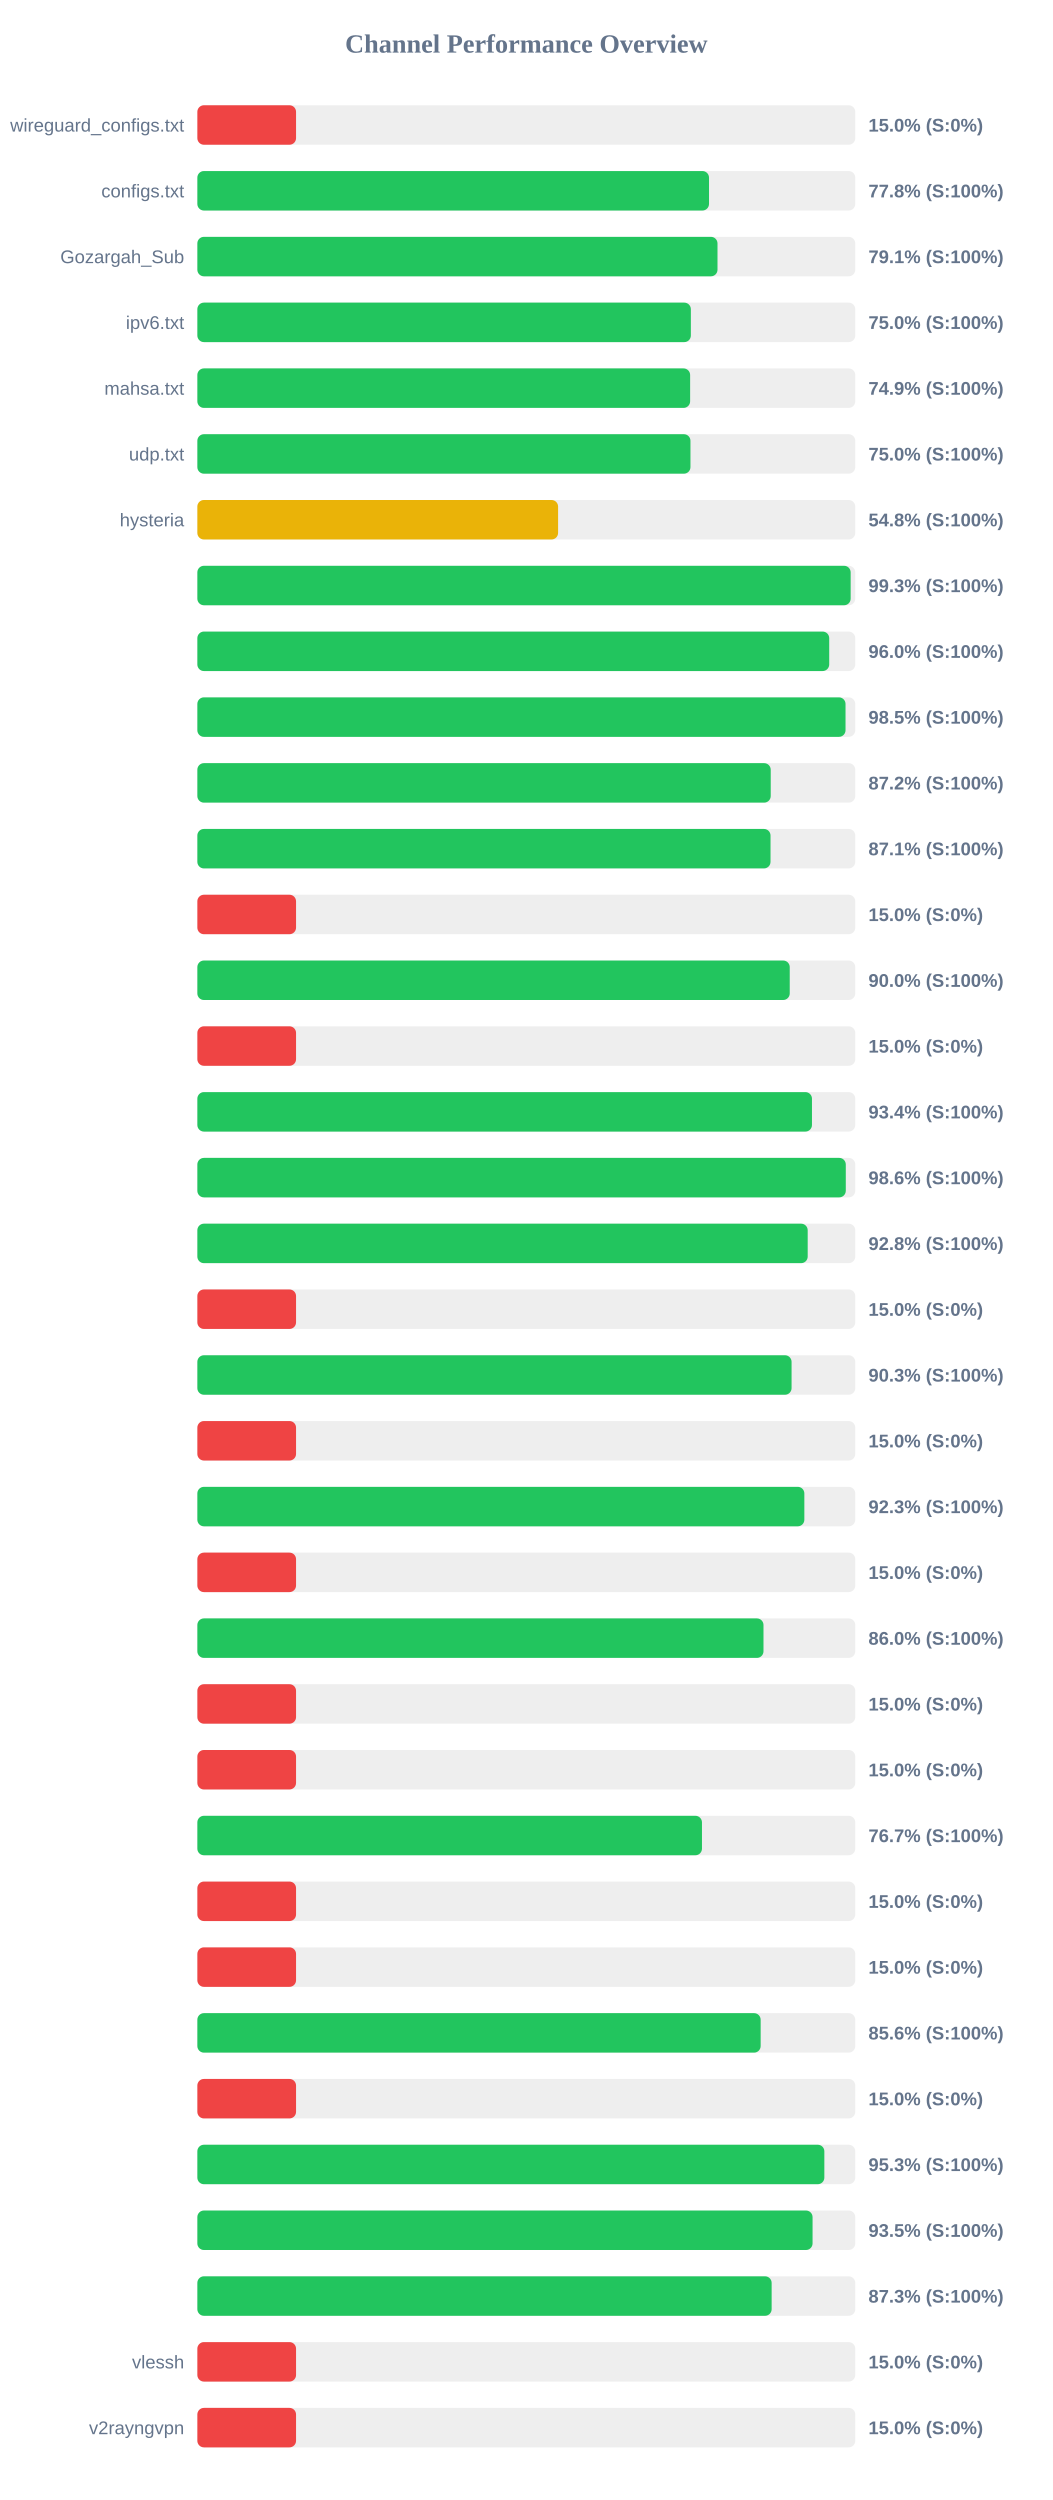
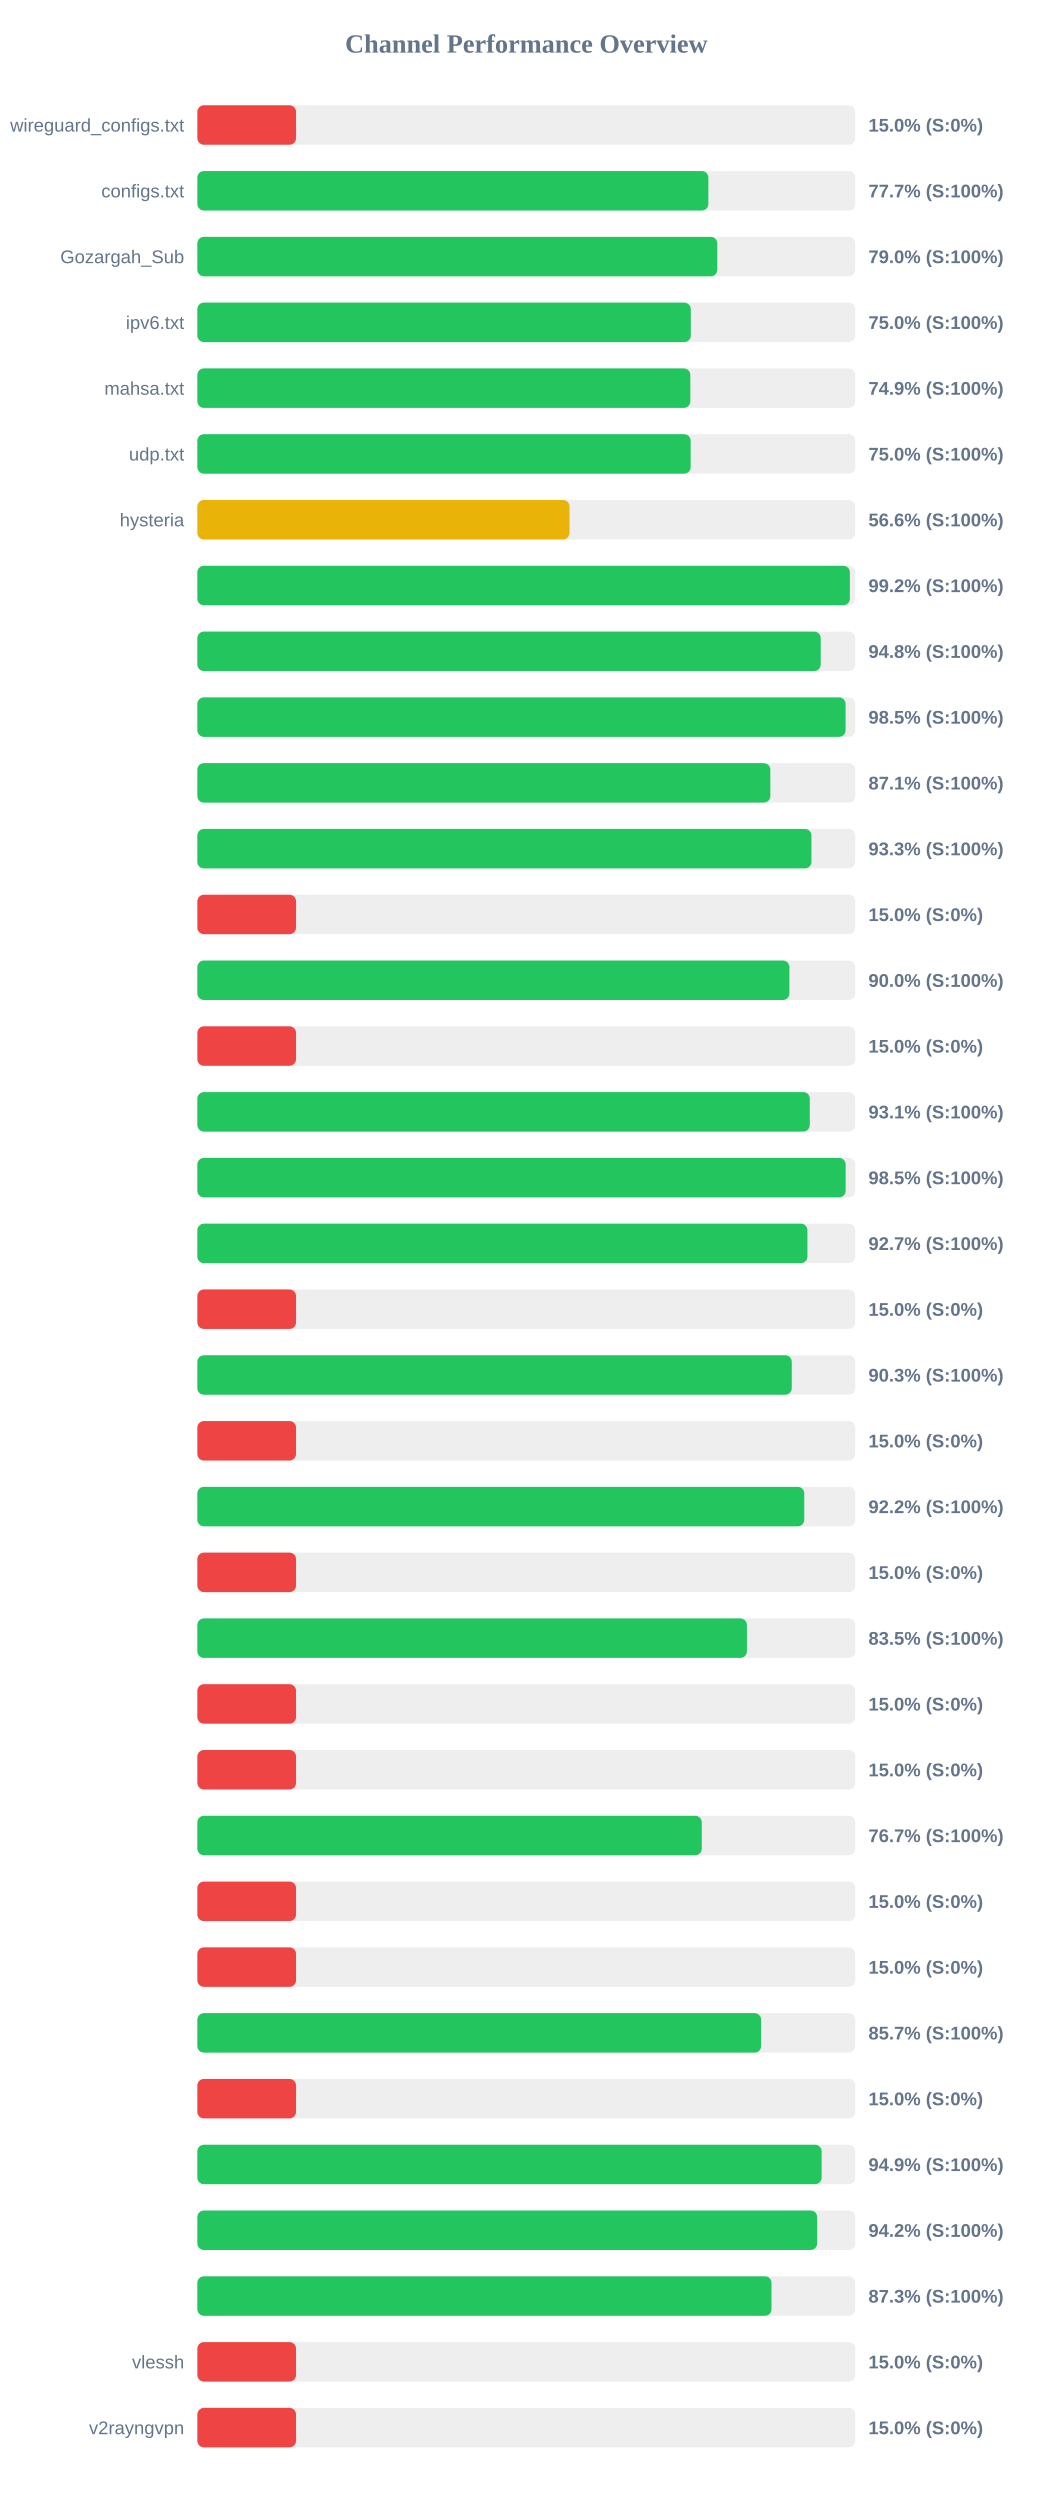
<svg xmlns="http://www.w3.org/2000/svg" width="800" height="1900" version="1.1">
  <style>
        .row { font: 14px Arial; fill: #64748b; }
        .score { font: bold 14px Arial; fill: #64748b; }
    </style>
  <text x="400" y="40" text-anchor="middle" font-size="20px" font-weight="bold" fill="#64748b">Channel Performance Overview</text>
  <rect x="150" y="80" width="500" height="30" fill="#eee" rx="5" />
  <rect x="150" y="80" width="75.0" height="30" fill="#ef4444" rx="5" />
  <text x="140" y="100" text-anchor="end" class="row">wireguard_configs.txt</text>
  <text x="660" y="100" text-anchor="start" class="score">15.0% (S:0%)</text>
  <rect x="150" y="130" width="500" height="30" fill="#eee" rx="5" />
-   <rect x="150" y="130" width="388.85" height="30" fill="#22c55e" rx="5" />
+   <rect x="150" y="130" width="388.35" height="30" fill="#22c55e" rx="5" />
  <text x="140" y="150" text-anchor="end" class="row">configs.txt</text>
-   <text x="660" y="150" text-anchor="start" class="score">77.8% (S:100%)</text>
+   <text x="660" y="150" text-anchor="start" class="score">77.7% (S:100%)</text>
  <rect x="150" y="180" width="500" height="30" fill="#eee" rx="5" />
-   <rect x="150" y="180" width="395.3" height="30" fill="#22c55e" rx="5" />
+   <rect x="150" y="180" width="395.15" height="30" fill="#22c55e" rx="5" />
  <text x="140" y="200" text-anchor="end" class="row">Gozargah_Sub</text>
-   <text x="660" y="200" text-anchor="start" class="score">79.1% (S:100%)</text>
+   <text x="660" y="200" text-anchor="start" class="score">79.0% (S:100%)</text>
  <rect x="150" y="230" width="500" height="30" fill="#eee" rx="5" />
-   <rect x="150" y="230" width="375.05" height="30" fill="#22c55e" rx="5" />
+   <rect x="150" y="230" width="375.0" height="30" fill="#22c55e" rx="5" />
  <text x="140" y="250" text-anchor="end" class="row">ipv6.txt</text>
  <text x="660" y="250" text-anchor="start" class="score">75.0% (S:100%)</text>
  <rect x="150" y="280" width="500" height="30" fill="#eee" rx="5" />
-   <rect x="150" y="280" width="374.5" height="30" fill="#22c55e" rx="5" />
+   <rect x="150" y="280" width="374.65" height="30" fill="#22c55e" rx="5" />
  <text x="140" y="300" text-anchor="end" class="row">mahsa.txt</text>
  <text x="660" y="300" text-anchor="start" class="score">74.9% (S:100%)</text>
  <rect x="150" y="330" width="500" height="30" fill="#eee" rx="5" />
-   <rect x="150" y="330" width="374.75" height="30" fill="#22c55e" rx="5" />
+   <rect x="150" y="330" width="374.9" height="30" fill="#22c55e" rx="5" />
  <text x="140" y="350" text-anchor="end" class="row">udp.txt</text>
  <text x="660" y="350" text-anchor="start" class="score">75.0% (S:100%)</text>
  <rect x="150" y="380" width="500" height="30" fill="#eee" rx="5" />
-   <rect x="150" y="380" width="274.15" height="30" fill="#eab308" rx="5" />
+   <rect x="150" y="380" width="282.85" height="30" fill="#eab308" rx="5" />
  <text x="140" y="400" text-anchor="end" class="row">hysteria</text>
-   <text x="660" y="400" text-anchor="start" class="score">54.8% (S:100%)</text>
+   <text x="660" y="400" text-anchor="start" class="score">56.6% (S:100%)</text>
  <rect x="150" y="430" width="500" height="30" fill="#eee" rx="5" />
-   <rect x="150" y="430" width="496.5" height="30" fill="#22c55e" rx="5" />
+   <rect x="150" y="430" width="495.9" height="30" fill="#22c55e" rx="5" />
  <text x="140" y="450" text-anchor="end" class="row" />
-   <text x="660" y="450" text-anchor="start" class="score">99.3% (S:100%)</text>
+   <text x="660" y="450" text-anchor="start" class="score">99.2% (S:100%)</text>
  <rect x="150" y="480" width="500" height="30" fill="#eee" rx="5" />
-   <rect x="150" y="480" width="480.2" height="30" fill="#22c55e" rx="5" />
+   <rect x="150" y="480" width="473.75" height="30" fill="#22c55e" rx="5" />
  <text x="140" y="500" text-anchor="end" class="row" />
-   <text x="660" y="500" text-anchor="start" class="score">96.0% (S:100%)</text>
+   <text x="660" y="500" text-anchor="start" class="score">94.8% (S:100%)</text>
  <rect x="150" y="530" width="500" height="30" fill="#eee" rx="5" />
-   <rect x="150" y="530" width="492.6" height="30" fill="#22c55e" rx="5" />
+   <rect x="150" y="530" width="492.65" height="30" fill="#22c55e" rx="5" />
  <text x="140" y="550" text-anchor="end" class="row" />
  <text x="660" y="550" text-anchor="start" class="score">98.5% (S:100%)</text>
  <rect x="150" y="580" width="500" height="30" fill="#eee" rx="5" />
-   <rect x="150" y="580" width="435.75" height="30" fill="#22c55e" rx="5" />
+   <rect x="150" y="580" width="435.45" height="30" fill="#22c55e" rx="5" />
  <text x="140" y="600" text-anchor="end" class="row" />
-   <text x="660" y="600" text-anchor="start" class="score">87.2% (S:100%)</text>
+   <text x="660" y="600" text-anchor="start" class="score">87.1% (S:100%)</text>
  <rect x="150" y="630" width="500" height="30" fill="#eee" rx="5" />
-   <rect x="150" y="630" width="435.6" height="30" fill="#22c55e" rx="5" />
+   <rect x="150" y="630" width="466.7" height="30" fill="#22c55e" rx="5" />
  <text x="140" y="650" text-anchor="end" class="row" />
-   <text x="660" y="650" text-anchor="start" class="score">87.1% (S:100%)</text>
+   <text x="660" y="650" text-anchor="start" class="score">93.3% (S:100%)</text>
  <rect x="150" y="680" width="500" height="30" fill="#eee" rx="5" />
  <rect x="150" y="680" width="75.0" height="30" fill="#ef4444" rx="5" />
  <text x="140" y="700" text-anchor="end" class="row" />
  <text x="660" y="700" text-anchor="start" class="score">15.0% (S:0%)</text>
  <rect x="150" y="730" width="500" height="30" fill="#eee" rx="5" />
-   <rect x="150" y="730" width="450.2" height="30" fill="#22c55e" rx="5" />
+   <rect x="150" y="730" width="449.95" height="30" fill="#22c55e" rx="5" />
  <text x="140" y="750" text-anchor="end" class="row" />
  <text x="660" y="750" text-anchor="start" class="score">90.0% (S:100%)</text>
  <rect x="150" y="780" width="500" height="30" fill="#eee" rx="5" />
  <rect x="150" y="780" width="75.0" height="30" fill="#ef4444" rx="5" />
  <text x="140" y="800" text-anchor="end" class="row" />
  <text x="660" y="800" text-anchor="start" class="score">15.0% (S:0%)</text>
  <rect x="150" y="830" width="500" height="30" fill="#eee" rx="5" />
-   <rect x="150" y="830" width="467.1" height="30" fill="#22c55e" rx="5" />
+   <rect x="150" y="830" width="465.45" height="30" fill="#22c55e" rx="5" />
  <text x="140" y="850" text-anchor="end" class="row" />
-   <text x="660" y="850" text-anchor="start" class="score">93.4% (S:100%)</text>
+   <text x="660" y="850" text-anchor="start" class="score">93.1% (S:100%)</text>
  <rect x="150" y="880" width="500" height="30" fill="#eee" rx="5" />
-   <rect x="150" y="880" width="492.8" height="30" fill="#22c55e" rx="5" />
+   <rect x="150" y="880" width="492.7" height="30" fill="#22c55e" rx="5" />
  <text x="140" y="900" text-anchor="end" class="row" />
-   <text x="660" y="900" text-anchor="start" class="score">98.6% (S:100%)</text>
+   <text x="660" y="900" text-anchor="start" class="score">98.5% (S:100%)</text>
  <rect x="150" y="930" width="500" height="30" fill="#eee" rx="5" />
-   <rect x="150" y="930" width="463.85" height="30" fill="#22c55e" rx="5" />
+   <rect x="150" y="930" width="463.65" height="30" fill="#22c55e" rx="5" />
  <text x="140" y="950" text-anchor="end" class="row" />
-   <text x="660" y="950" text-anchor="start" class="score">92.8% (S:100%)</text>
+   <text x="660" y="950" text-anchor="start" class="score">92.7% (S:100%)</text>
  <rect x="150" y="980" width="500" height="30" fill="#eee" rx="5" />
  <rect x="150" y="980" width="75.0" height="30" fill="#ef4444" rx="5" />
  <text x="140" y="1000" text-anchor="end" class="row" />
  <text x="660" y="1000" text-anchor="start" class="score">15.0% (S:0%)</text>
  <rect x="150" y="1030" width="500" height="30" fill="#eee" rx="5" />
-   <rect x="150" y="1030" width="451.6" height="30" fill="#22c55e" rx="5" />
+   <rect x="150" y="1030" width="451.75" height="30" fill="#22c55e" rx="5" />
  <text x="140" y="1050" text-anchor="end" class="row" />
  <text x="660" y="1050" text-anchor="start" class="score">90.3% (S:100%)</text>
  <rect x="150" y="1080" width="500" height="30" fill="#eee" rx="5" />
  <rect x="150" y="1080" width="75.0" height="30" fill="#ef4444" rx="5" />
  <text x="140" y="1100" text-anchor="end" class="row" />
  <text x="660" y="1100" text-anchor="start" class="score">15.0% (S:0%)</text>
  <rect x="150" y="1130" width="500" height="30" fill="#eee" rx="5" />
-   <rect x="150" y="1130" width="461.3" height="30" fill="#22c55e" rx="5" />
+   <rect x="150" y="1130" width="461.25" height="30" fill="#22c55e" rx="5" />
  <text x="140" y="1150" text-anchor="end" class="row" />
-   <text x="660" y="1150" text-anchor="start" class="score">92.3% (S:100%)</text>
+   <text x="660" y="1150" text-anchor="start" class="score">92.2% (S:100%)</text>
  <rect x="150" y="1180" width="500" height="30" fill="#eee" rx="5" />
  <rect x="150" y="1180" width="75.0" height="30" fill="#ef4444" rx="5" />
  <text x="140" y="1200" text-anchor="end" class="row" />
  <text x="660" y="1200" text-anchor="start" class="score">15.0% (S:0%)</text>
  <rect x="150" y="1230" width="500" height="30" fill="#eee" rx="5" />
-   <rect x="150" y="1230" width="430.25" height="30" fill="#22c55e" rx="5" />
+   <rect x="150" y="1230" width="417.65" height="30" fill="#22c55e" rx="5" />
  <text x="140" y="1250" text-anchor="end" class="row" />
-   <text x="660" y="1250" text-anchor="start" class="score">86.0% (S:100%)</text>
+   <text x="660" y="1250" text-anchor="start" class="score">83.5% (S:100%)</text>
  <rect x="150" y="1280" width="500" height="30" fill="#eee" rx="5" />
  <rect x="150" y="1280" width="75.0" height="30" fill="#ef4444" rx="5" />
  <text x="140" y="1300" text-anchor="end" class="row" />
  <text x="660" y="1300" text-anchor="start" class="score">15.0% (S:0%)</text>
  <rect x="150" y="1330" width="500" height="30" fill="#eee" rx="5" />
  <rect x="150" y="1330" width="75.0" height="30" fill="#ef4444" rx="5" />
  <text x="140" y="1350" text-anchor="end" class="row" />
  <text x="660" y="1350" text-anchor="start" class="score">15.0% (S:0%)</text>
  <rect x="150" y="1380" width="500" height="30" fill="#eee" rx="5" />
-   <rect x="150" y="1380" width="383.5" height="30" fill="#22c55e" rx="5" />
+   <rect x="150" y="1380" width="383.35" height="30" fill="#22c55e" rx="5" />
  <text x="140" y="1400" text-anchor="end" class="row" />
  <text x="660" y="1400" text-anchor="start" class="score">76.7% (S:100%)</text>
  <rect x="150" y="1430" width="500" height="30" fill="#eee" rx="5" />
  <rect x="150" y="1430" width="75.0" height="30" fill="#ef4444" rx="5" />
  <text x="140" y="1450" text-anchor="end" class="row" />
  <text x="660" y="1450" text-anchor="start" class="score">15.0% (S:0%)</text>
  <rect x="150" y="1480" width="500" height="30" fill="#eee" rx="5" />
  <rect x="150" y="1480" width="75.0" height="30" fill="#ef4444" rx="5" />
  <text x="140" y="1500" text-anchor="end" class="row" />
  <text x="660" y="1500" text-anchor="start" class="score">15.0% (S:0%)</text>
  <rect x="150" y="1530" width="500" height="30" fill="#eee" rx="5" />
-   <rect x="150" y="1530" width="428.1" height="30" fill="#22c55e" rx="5" />
+   <rect x="150" y="1530" width="428.45" height="30" fill="#22c55e" rx="5" />
  <text x="140" y="1550" text-anchor="end" class="row" />
-   <text x="660" y="1550" text-anchor="start" class="score">85.6% (S:100%)</text>
+   <text x="660" y="1550" text-anchor="start" class="score">85.7% (S:100%)</text>
  <rect x="150" y="1580" width="500" height="30" fill="#eee" rx="5" />
  <rect x="150" y="1580" width="75.0" height="30" fill="#ef4444" rx="5" />
  <text x="140" y="1600" text-anchor="end" class="row" />
  <text x="660" y="1600" text-anchor="start" class="score">15.0% (S:0%)</text>
  <rect x="150" y="1630" width="500" height="30" fill="#eee" rx="5" />
-   <rect x="150" y="1630" width="476.5" height="30" fill="#22c55e" rx="5" />
+   <rect x="150" y="1630" width="474.45" height="30" fill="#22c55e" rx="5" />
  <text x="140" y="1650" text-anchor="end" class="row" />
-   <text x="660" y="1650" text-anchor="start" class="score">95.3% (S:100%)</text>
+   <text x="660" y="1650" text-anchor="start" class="score">94.9% (S:100%)</text>
  <rect x="150" y="1680" width="500" height="30" fill="#eee" rx="5" />
-   <rect x="150" y="1680" width="467.55" height="30" fill="#22c55e" rx="5" />
+   <rect x="150" y="1680" width="471.05" height="30" fill="#22c55e" rx="5" />
  <text x="140" y="1700" text-anchor="end" class="row" />
-   <text x="660" y="1700" text-anchor="start" class="score">93.5% (S:100%)</text>
+   <text x="660" y="1700" text-anchor="start" class="score">94.2% (S:100%)</text>
  <rect x="150" y="1730" width="500" height="30" fill="#eee" rx="5" />
-   <rect x="150" y="1730" width="436.45" height="30" fill="#22c55e" rx="5" />
+   <rect x="150" y="1730" width="436.35" height="30" fill="#22c55e" rx="5" />
  <text x="140" y="1750" text-anchor="end" class="row" />
  <text x="660" y="1750" text-anchor="start" class="score">87.3% (S:100%)</text>
  <rect x="150" y="1780" width="500" height="30" fill="#eee" rx="5" />
  <rect x="150" y="1780" width="75.0" height="30" fill="#ef4444" rx="5" />
  <text x="140" y="1800" text-anchor="end" class="row">vlessh</text>
  <text x="660" y="1800" text-anchor="start" class="score">15.0% (S:0%)</text>
  <rect x="150" y="1830" width="500" height="30" fill="#eee" rx="5" />
  <rect x="150" y="1830" width="75.0" height="30" fill="#ef4444" rx="5" />
  <text x="140" y="1850" text-anchor="end" class="row">v2rayngvpn</text>
  <text x="660" y="1850" text-anchor="start" class="score">15.0% (S:0%)</text>
</svg>
